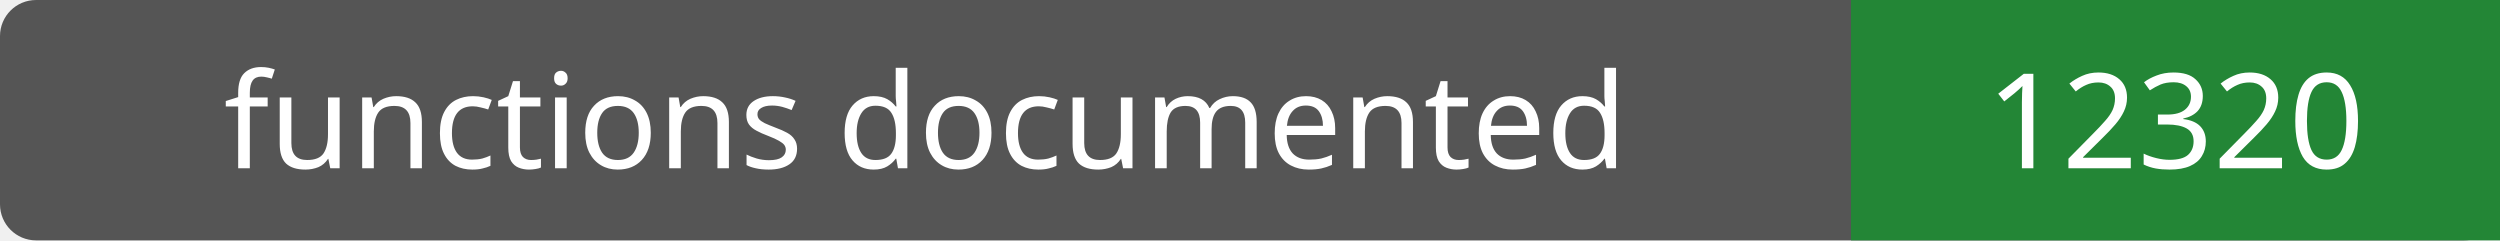
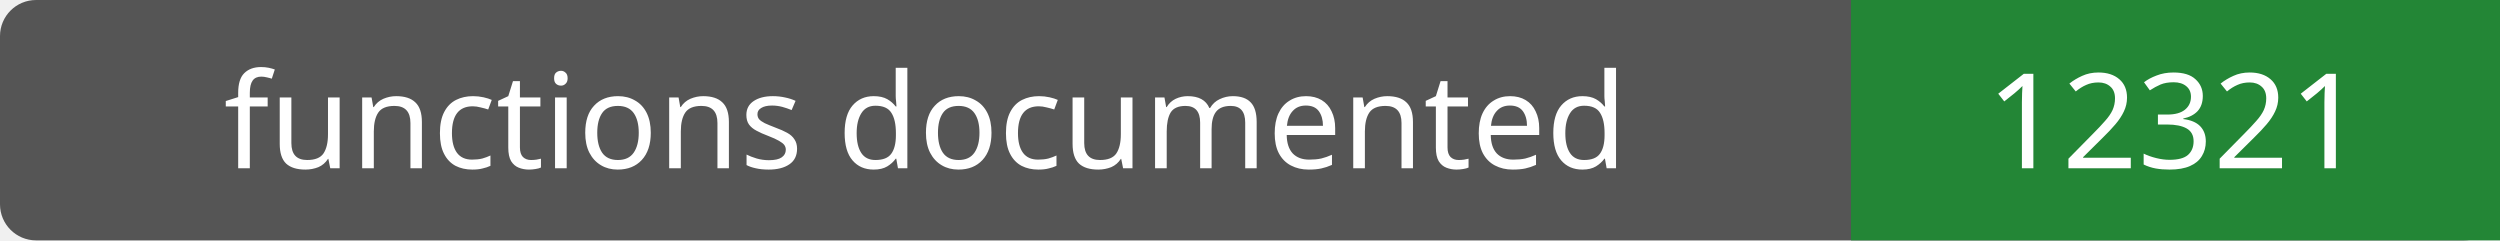
- <svg xmlns="http://www.w3.org/2000/svg" width="208" height="20" role="img" aria-label="functions documented: 12320">
+ <svg xmlns="http://www.w3.org/2000/svg" width="208" height="20" role="img" aria-label="functions documented: 12321">
  <rect width="208" height="20" rx="3" fill="#555" />
  <path fill="#238636" d="M154 0h54v20H154z" />
  <g fill="#fff" text-anchor="middle" font-family="Verdana,sans-serif" font-size="11">
    <text x="77.0" y="14">functions documented</text>
-     <text x="181.0" y="14">12320</text>
+     <text x="181.0" y="14">12321</text>
  </g>
</svg>
